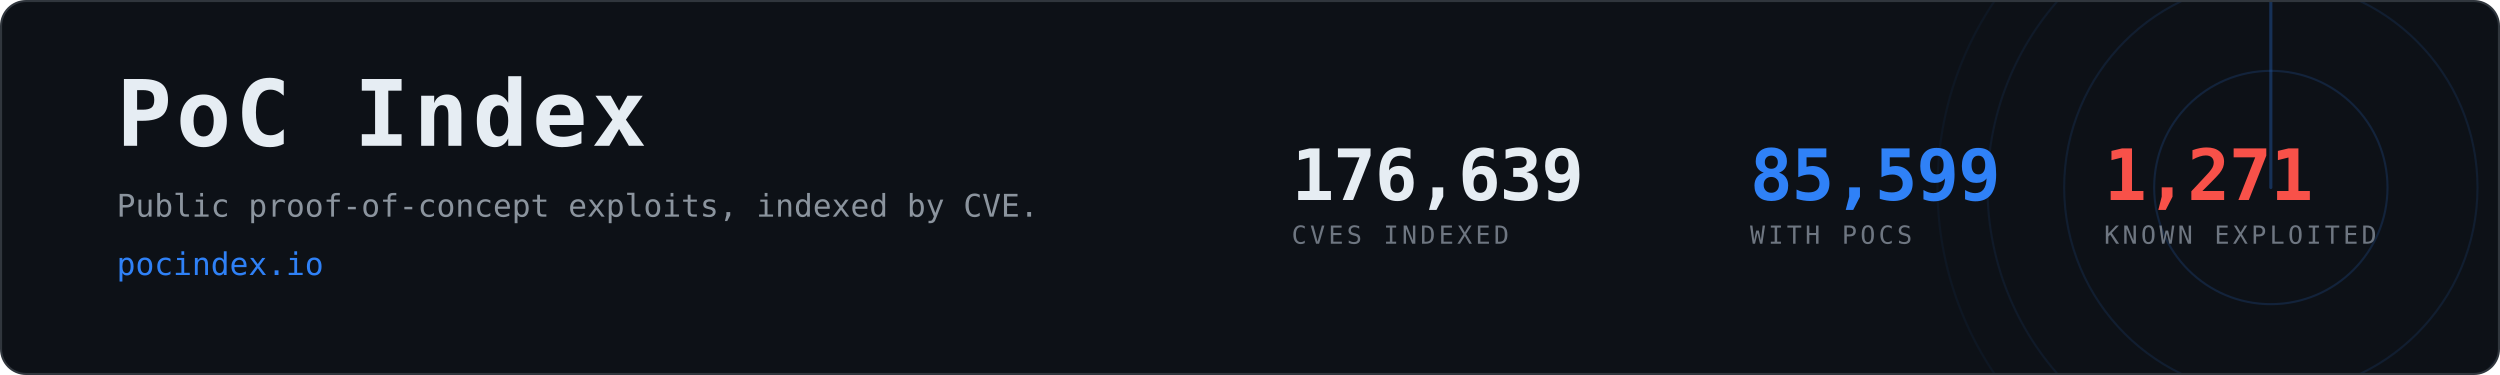
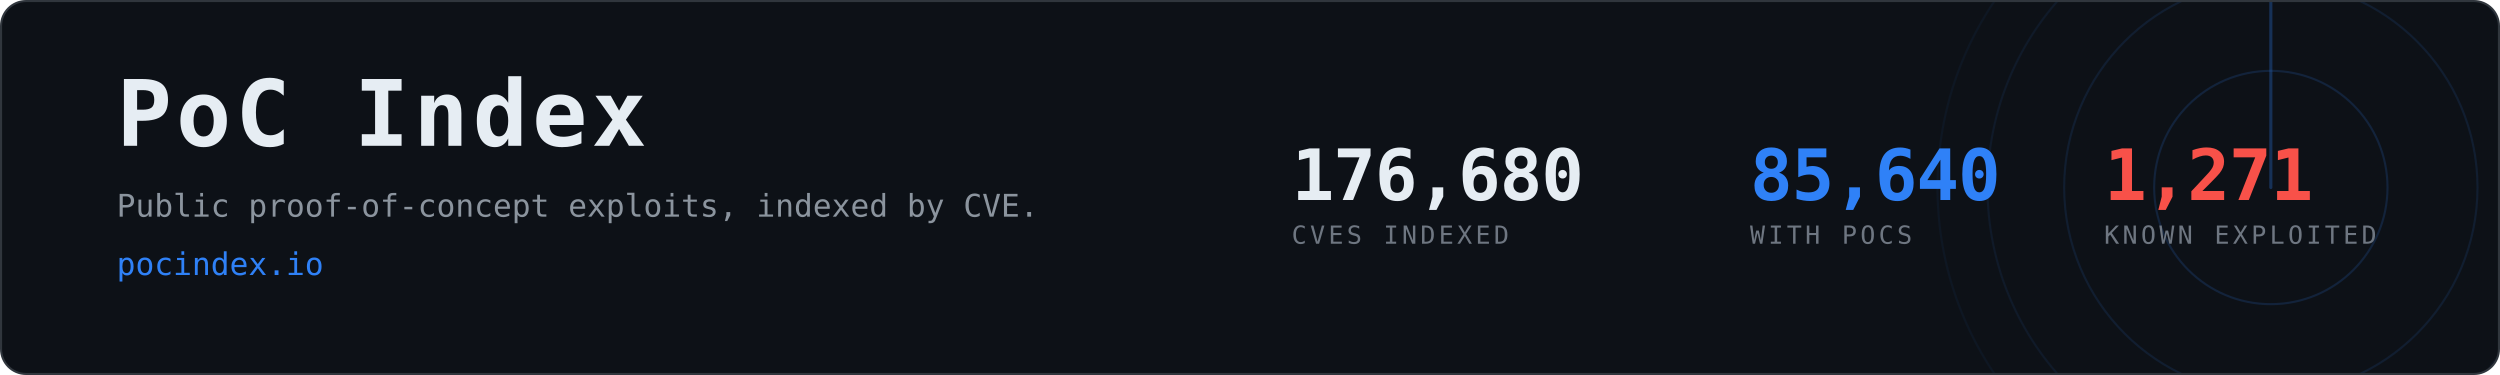
- <svg xmlns="http://www.w3.org/2000/svg" width="1200" height="180" viewBox="0 0 1200 180" role="img" aria-label="PoC Index, 85,599 CVEs with public proof-of-concept exploits">
+ <svg xmlns="http://www.w3.org/2000/svg" width="1200" height="180" viewBox="0 0 1200 180" role="img" aria-label="PoC Index, 85,640 CVEs with public proof-of-concept exploits">
  <clipPath id="card">
    <rect x="1" y="1" width="1198" height="178" rx="12" />
  </clipPath>
  <rect x="0.5" y="0.5" width="1199" height="179" rx="12" fill="#0d1117" stroke="#30363d" />
  <g clip-path="url(#card)" opacity="0.6">
    <g>
      <circle cx="1090" cy="90" r="56.0" fill="none" stroke="#2f81f7" stroke-width="1" opacity="0.270" />
      <circle cx="1090" cy="90" r="99.2" fill="none" stroke="#2f81f7" stroke-width="1" opacity="0.195" />
      <circle cx="1090" cy="90" r="136.0" fill="none" stroke="#2f81f7" stroke-width="1" opacity="0.135" />
      <circle cx="1090" cy="90" r="160.0" fill="none" stroke="#2f81f7" stroke-width="1" opacity="0.090" />
      <line x1="1090" y1="90" x2="1090" y2="-70.0" stroke="#2f81f7" stroke-width="1.5" stroke-linecap="round" opacity="0.480">
        <animateTransform attributeName="transform" type="rotate" from="0 1090 90" to="360 1090 90" dur="8s" repeatCount="indefinite" />
      </line>
    </g>
  </g>
  <text x="56" y="70" font-family="ui-monospace,SFMono-Regular,Menlo,Consolas,monospace" font-size="44" font-weight="700" fill="#e6edf3" letter-spacing="2">PoC Index</text>
  <text x="56" y="104" font-family="ui-monospace,SFMono-Regular,Menlo,Consolas,monospace" font-size="15" fill="#8b949e">
    Public proof-of-concept exploits, indexed by CVE.</text>
  <text x="56" y="132" font-family="ui-monospace,SFMono-Regular,Menlo,Consolas,monospace" font-size="15" fill="#2f81f7">pocindex.io</text>
-   <text x="620" y="96" font-family="ui-monospace,SFMono-Regular,Menlo,Consolas,monospace" font-size="34" font-weight="700" fill="#e6edf3" letter-spacing="-0.5">176,639</text>
+   <text x="620" y="96" font-family="ui-monospace,SFMono-Regular,Menlo,Consolas,monospace" font-size="34" font-weight="700" fill="#e6edf3" letter-spacing="-0.5">176,680</text>
  <text x="620" y="117" font-family="ui-monospace,SFMono-Regular,Menlo,Consolas,monospace" font-size="12" fill="#6e7681" letter-spacing="1.6">CVES INDEXED</text>
-   <text x="840" y="96" font-family="ui-monospace,SFMono-Regular,Menlo,Consolas,monospace" font-size="34" font-weight="700" fill="#2f81f7" letter-spacing="-0.5">85,599</text>
+   <text x="840" y="96" font-family="ui-monospace,SFMono-Regular,Menlo,Consolas,monospace" font-size="34" font-weight="700" fill="#2f81f7" letter-spacing="-0.5">85,640</text>
  <text x="840" y="117" font-family="ui-monospace,SFMono-Regular,Menlo,Consolas,monospace" font-size="12" fill="#6e7681" letter-spacing="1.6">WITH POCS</text>
  <text x="1010" y="96" font-family="ui-monospace,SFMono-Regular,Menlo,Consolas,monospace" font-size="34" font-weight="700" fill="#f85149" letter-spacing="-0.5">1,271</text>
  <text x="1010" y="117" font-family="ui-monospace,SFMono-Regular,Menlo,Consolas,monospace" font-size="12" fill="#6e7681" letter-spacing="1.6">KNOWN EXPLOITED</text>
</svg>
